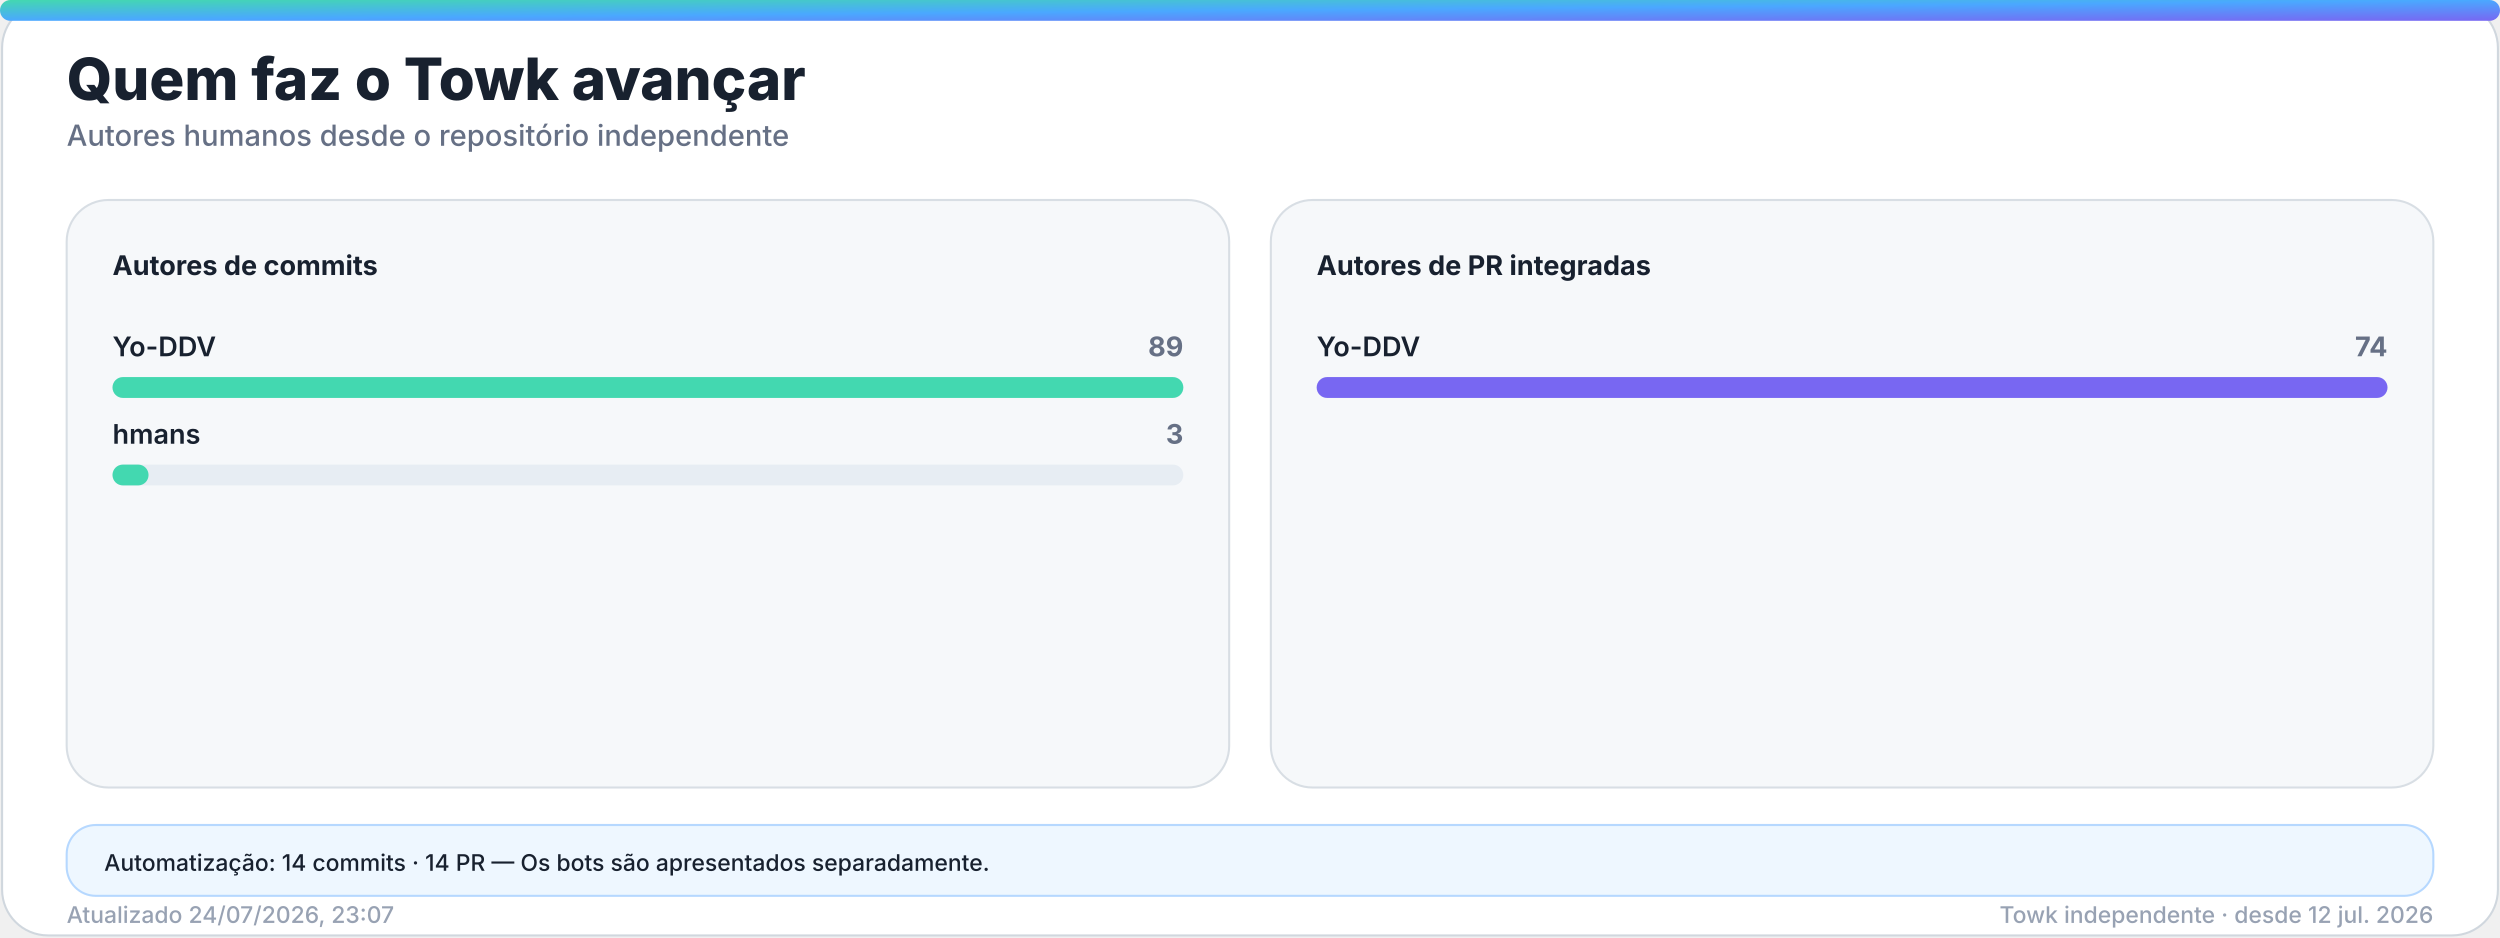
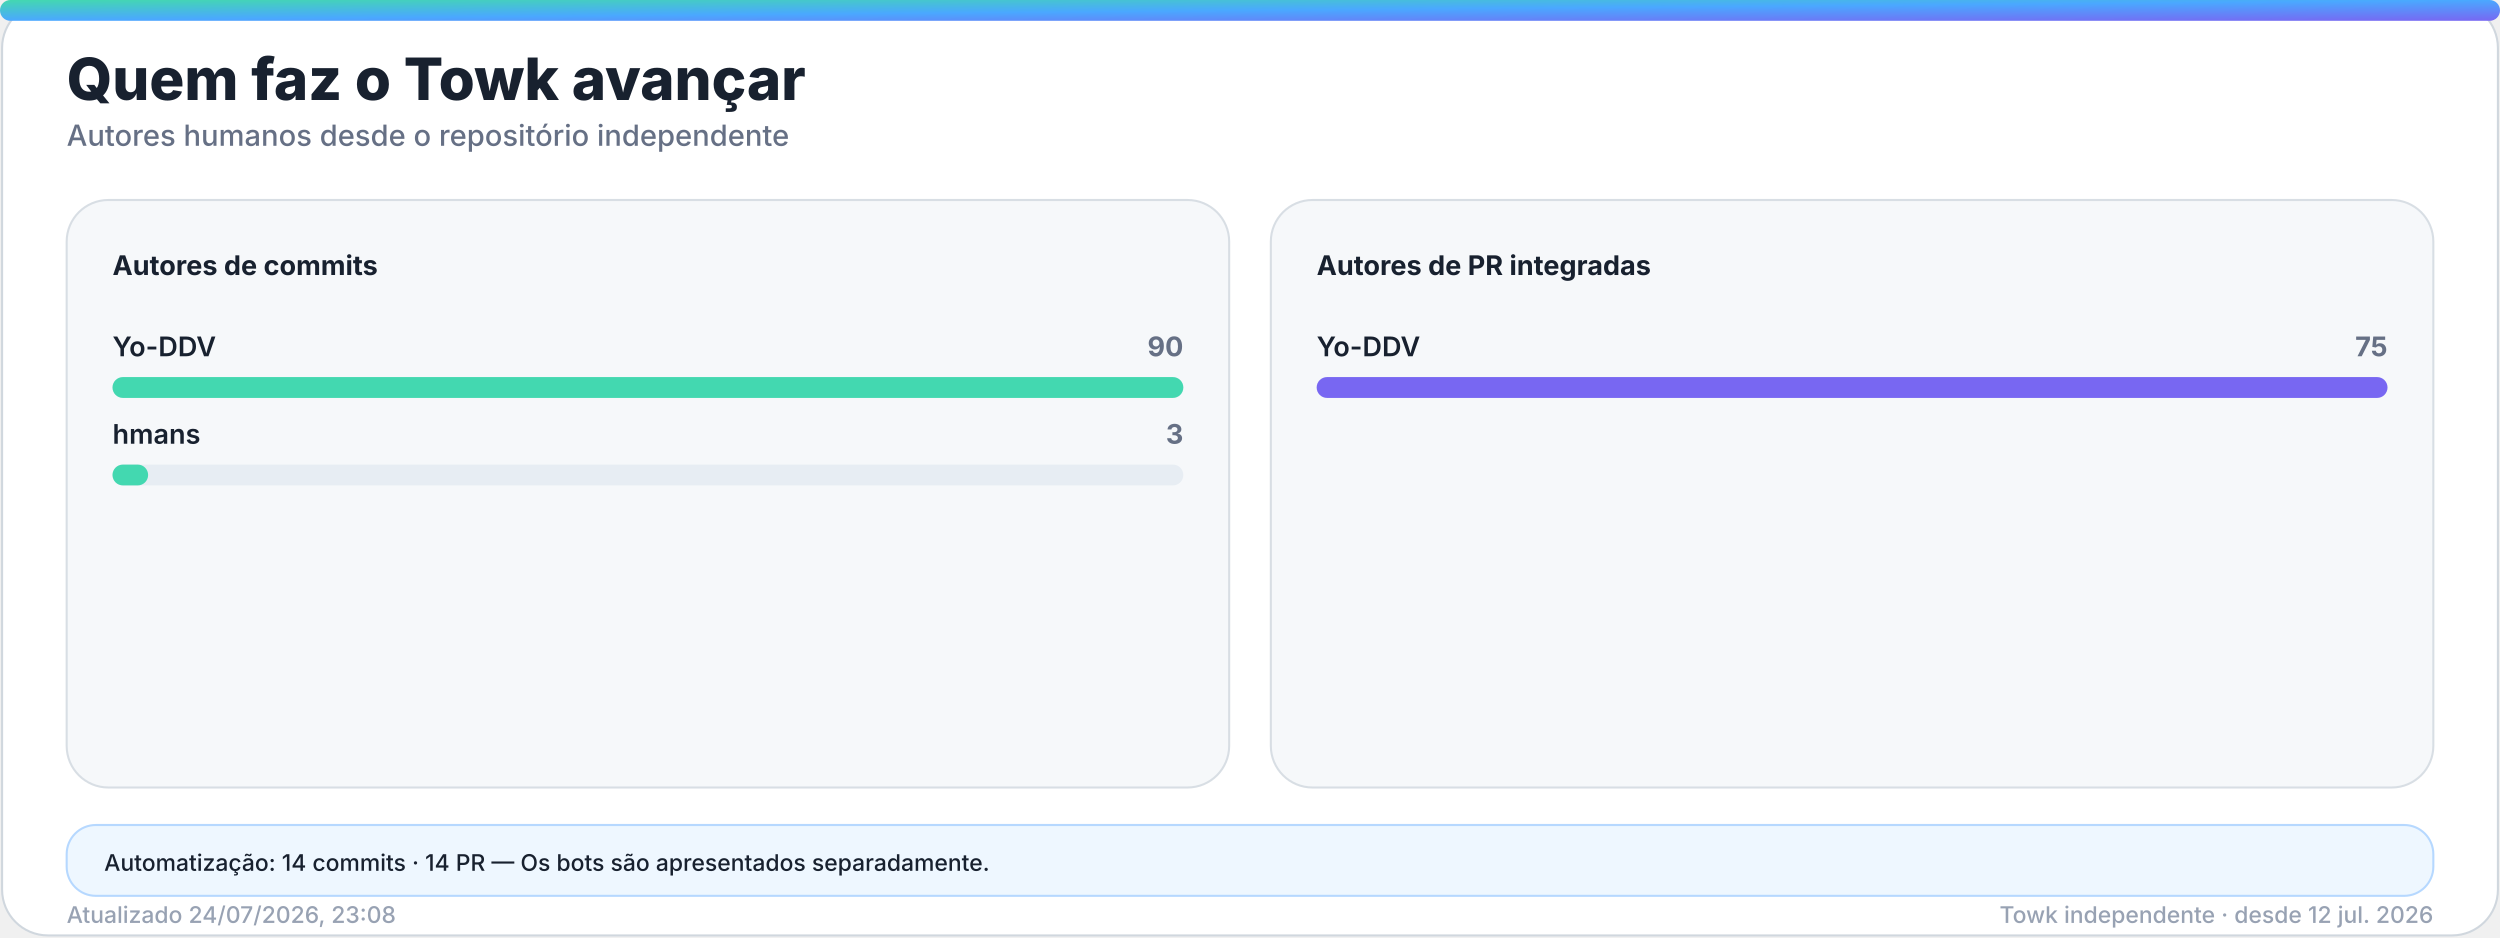
<svg xmlns="http://www.w3.org/2000/svg" width="1200" height="450" viewBox="0 0 1200 450" role="img" aria-labelledby="title desc">
  <defs>
    <linearGradient id="accent" x1="0" y1="0" x2="1" y2="1">
      <stop offset="0%" stop-color="#43d8b0" />
      <stop offset="50%" stop-color="#4aa8ff" />
      <stop offset="100%" stop-color="#7867f2" />
    </linearGradient>
    <linearGradient id="accent-soft" x1="0" y1="0" x2="1" y2="1">
      <stop offset="0%" stop-color="#43d8b0" stop-opacity="0.24" />
      <stop offset="100%" stop-color="#7867f2" stop-opacity="0.18" />
    </linearGradient>
    <filter id="glow" x="-30%" y="-30%" width="160%" height="160%">
      <feGaussianBlur stdDeviation="18" />
    </filter>
  </defs>
  <style>
    .bg { fill: #ffffff; stroke: #d0d7de; }
    .panel { fill: #f6f8fa; stroke: #d8dee4; }
    .panel-strong { fill: #eef7ff; stroke: #b6d8ff; }
    .ink { fill: #18212f; }
    .muted { fill: #667085; }
    .faint { fill: #98a2b3; }
    .grid { stroke: #dfe5ec; }
    .track { fill: #e7edf3; }
    .title { font: 800 28px -apple-system, BlinkMacSystemFont, "Segoe UI", sans-serif; }
    .subtitle { font: 500 14px -apple-system, BlinkMacSystemFont, "Segoe UI", sans-serif; }
    .kpi { font: 800 32px -apple-system, BlinkMacSystemFont, "Segoe UI", sans-serif; }
    .label { font: 650 13px -apple-system, BlinkMacSystemFont, "Segoe UI", sans-serif; }
    .small { font: 500 11px -apple-system, BlinkMacSystemFont, "Segoe UI", sans-serif; }
    .body { font: 600 13px -apple-system, BlinkMacSystemFont, "Segoe UI", sans-serif; }
    .hero-eyebrow { font: 800 14px -apple-system, BlinkMacSystemFont, "Segoe UI", sans-serif; letter-spacing: 2px; }
    .hero-title { font: 850 48px -apple-system, BlinkMacSystemFont, "Segoe UI", sans-serif; }
    .hero-subtitle { font: 550 19px -apple-system, BlinkMacSystemFont, "Segoe UI", sans-serif; }
    .chip { font: 700 12px -apple-system, BlinkMacSystemFont, "Segoe UI", sans-serif; }
    @media (prefers-color-scheme: dark) {
      .bg { fill: #0d1117; stroke: #30363d; }
      .panel { fill: #161b22; stroke: #30363d; }
      .panel-strong { fill: #10263a; stroke: #244d70; }
      .ink { fill: #f0f6fc; }
      .muted { fill: #a7b0bc; }
      .faint { fill: #7d8590; }
      .grid { stroke: #30363d; }
      .track { fill: #27313d; }
    }
  </style>
  <rect class="bg" x="1" y="1" width="1198" height="448" rx="22" />
  <rect x="0" y="0" width="1200" height="10" rx="5" fill="url(#accent)" />
  <text class="title ink" x="32" y="48">Quem faz o Towk avançar</text>
  <text class="subtitle muted" x="32" y="70">Autores humanos desde o repositório independente</text>
  <g>
    <rect class="panel" x="32" y="96" width="558" height="282" rx="20" />
    <text class="label ink" x="54" y="132">Autores de commits</text>
    <g>
      <text class="body ink" x="54" y="171">Yo-DDV</text>
-       <text class="label muted" x="568" y="171" text-anchor="end">89</text>
+       <text class="label muted" x="568" y="171" text-anchor="end">90</text>
      <rect class="track" x="54" y="181" width="514" height="10" rx="5" />
      <rect x="54" y="181" width="514.0" height="10" rx="5" fill="#43d8b0" />
    </g>
    <g>
      <text class="body ink" x="54" y="213">hmans</text>
      <text class="label muted" x="568" y="213" text-anchor="end">3</text>
      <rect class="track" x="54" y="223" width="514" height="10" rx="5" />
-       <rect x="54" y="223" width="17.3" height="10" rx="5" fill="#43d8b0" />
+       <rect x="54" y="223" width="17.1" height="10" rx="5" fill="#43d8b0" />
    </g>
  </g>
  <g>
    <rect class="panel" x="610" y="96" width="558" height="282" rx="20" />
    <text class="label ink" x="632" y="132">Autores de PR integradas</text>
    <g>
      <text class="body ink" x="632" y="171">Yo-DDV</text>
-       <text class="label muted" x="1146" y="171" text-anchor="end">74</text>
+       <text class="label muted" x="1146" y="171" text-anchor="end">75</text>
      <rect class="track" x="632" y="181" width="514" height="10" rx="5" />
      <rect x="632" y="181" width="514.0" height="10" rx="5" fill="#7867f2" />
    </g>
  </g>
  <g>
    <rect class="panel-strong" x="32" y="396" width="1136" height="34" rx="14" />
    <text class="small ink" x="50" y="418">Automatização: 14 commits · 14 PR — Os bots são apresentados separadamente.</text>
  </g>
-   <text class="small faint" x="32" y="443">Atualizado 24/07/2026, 23:07</text>
+   <text class="small faint" x="32" y="443">Atualizado 24/07/2026, 23:08</text>
  <text class="small faint" x="1168" y="443" text-anchor="end">Towk independente · desde 12 jul. 2026</text>
</svg>
